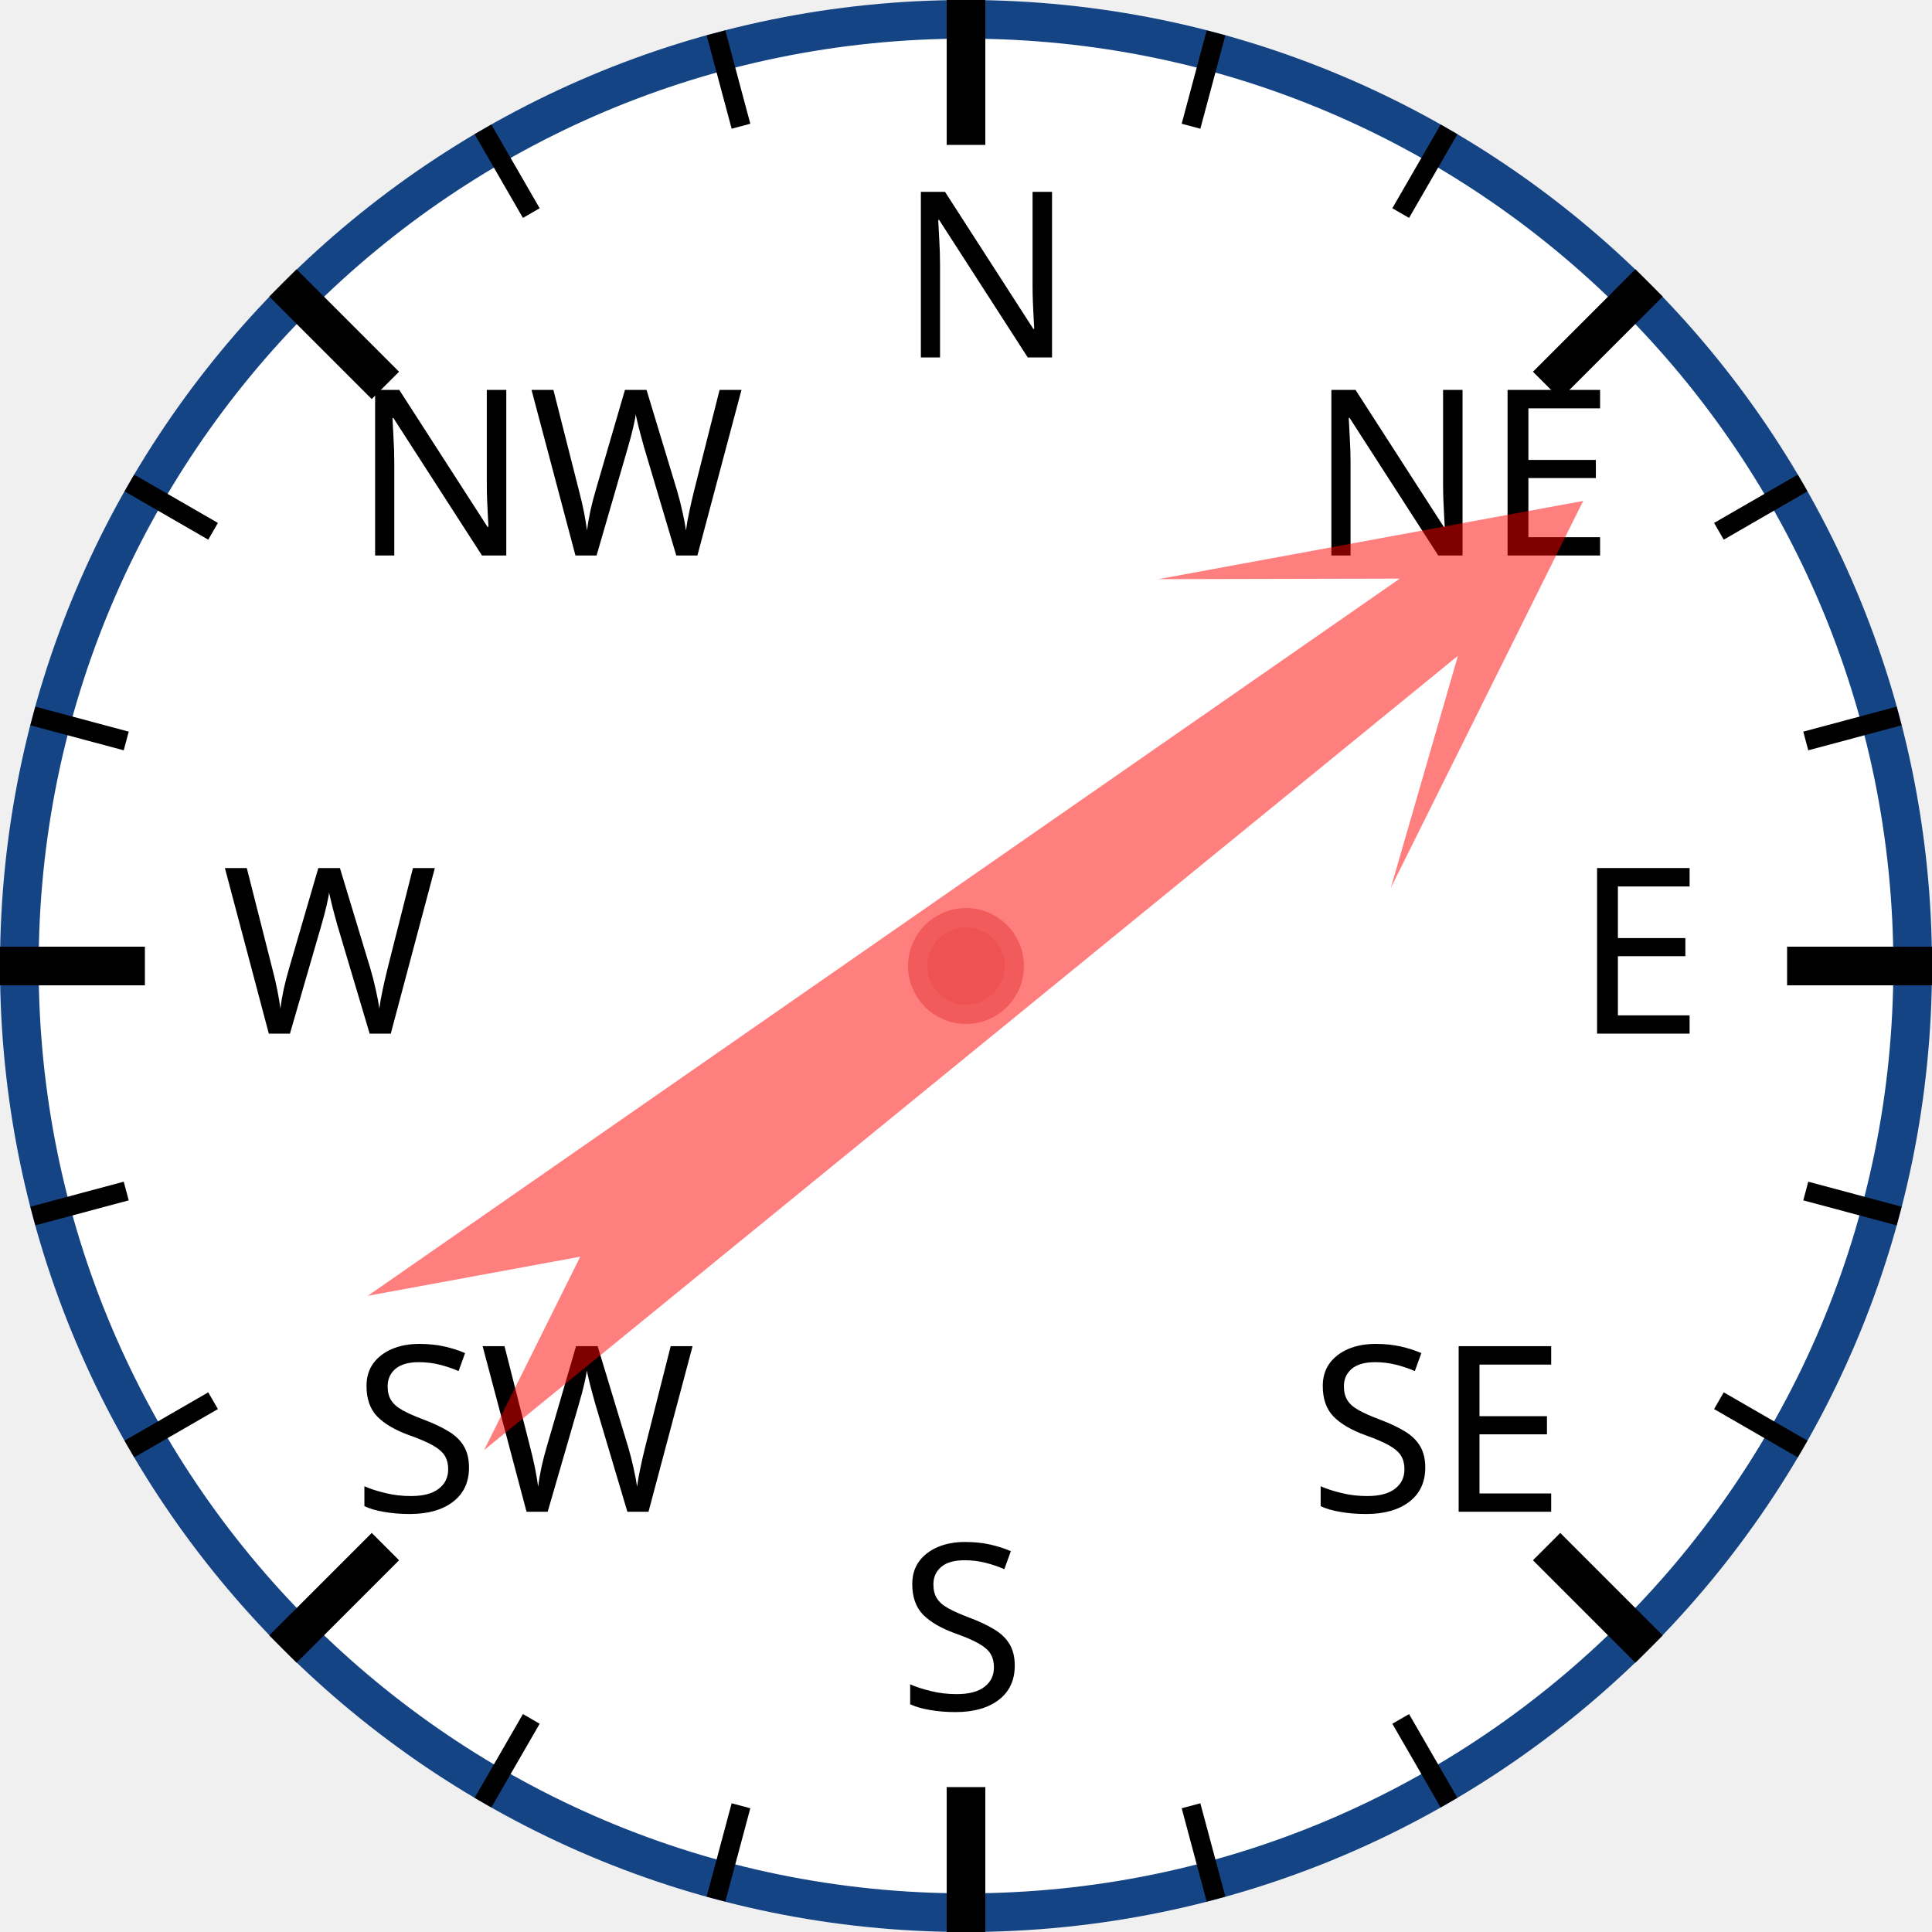
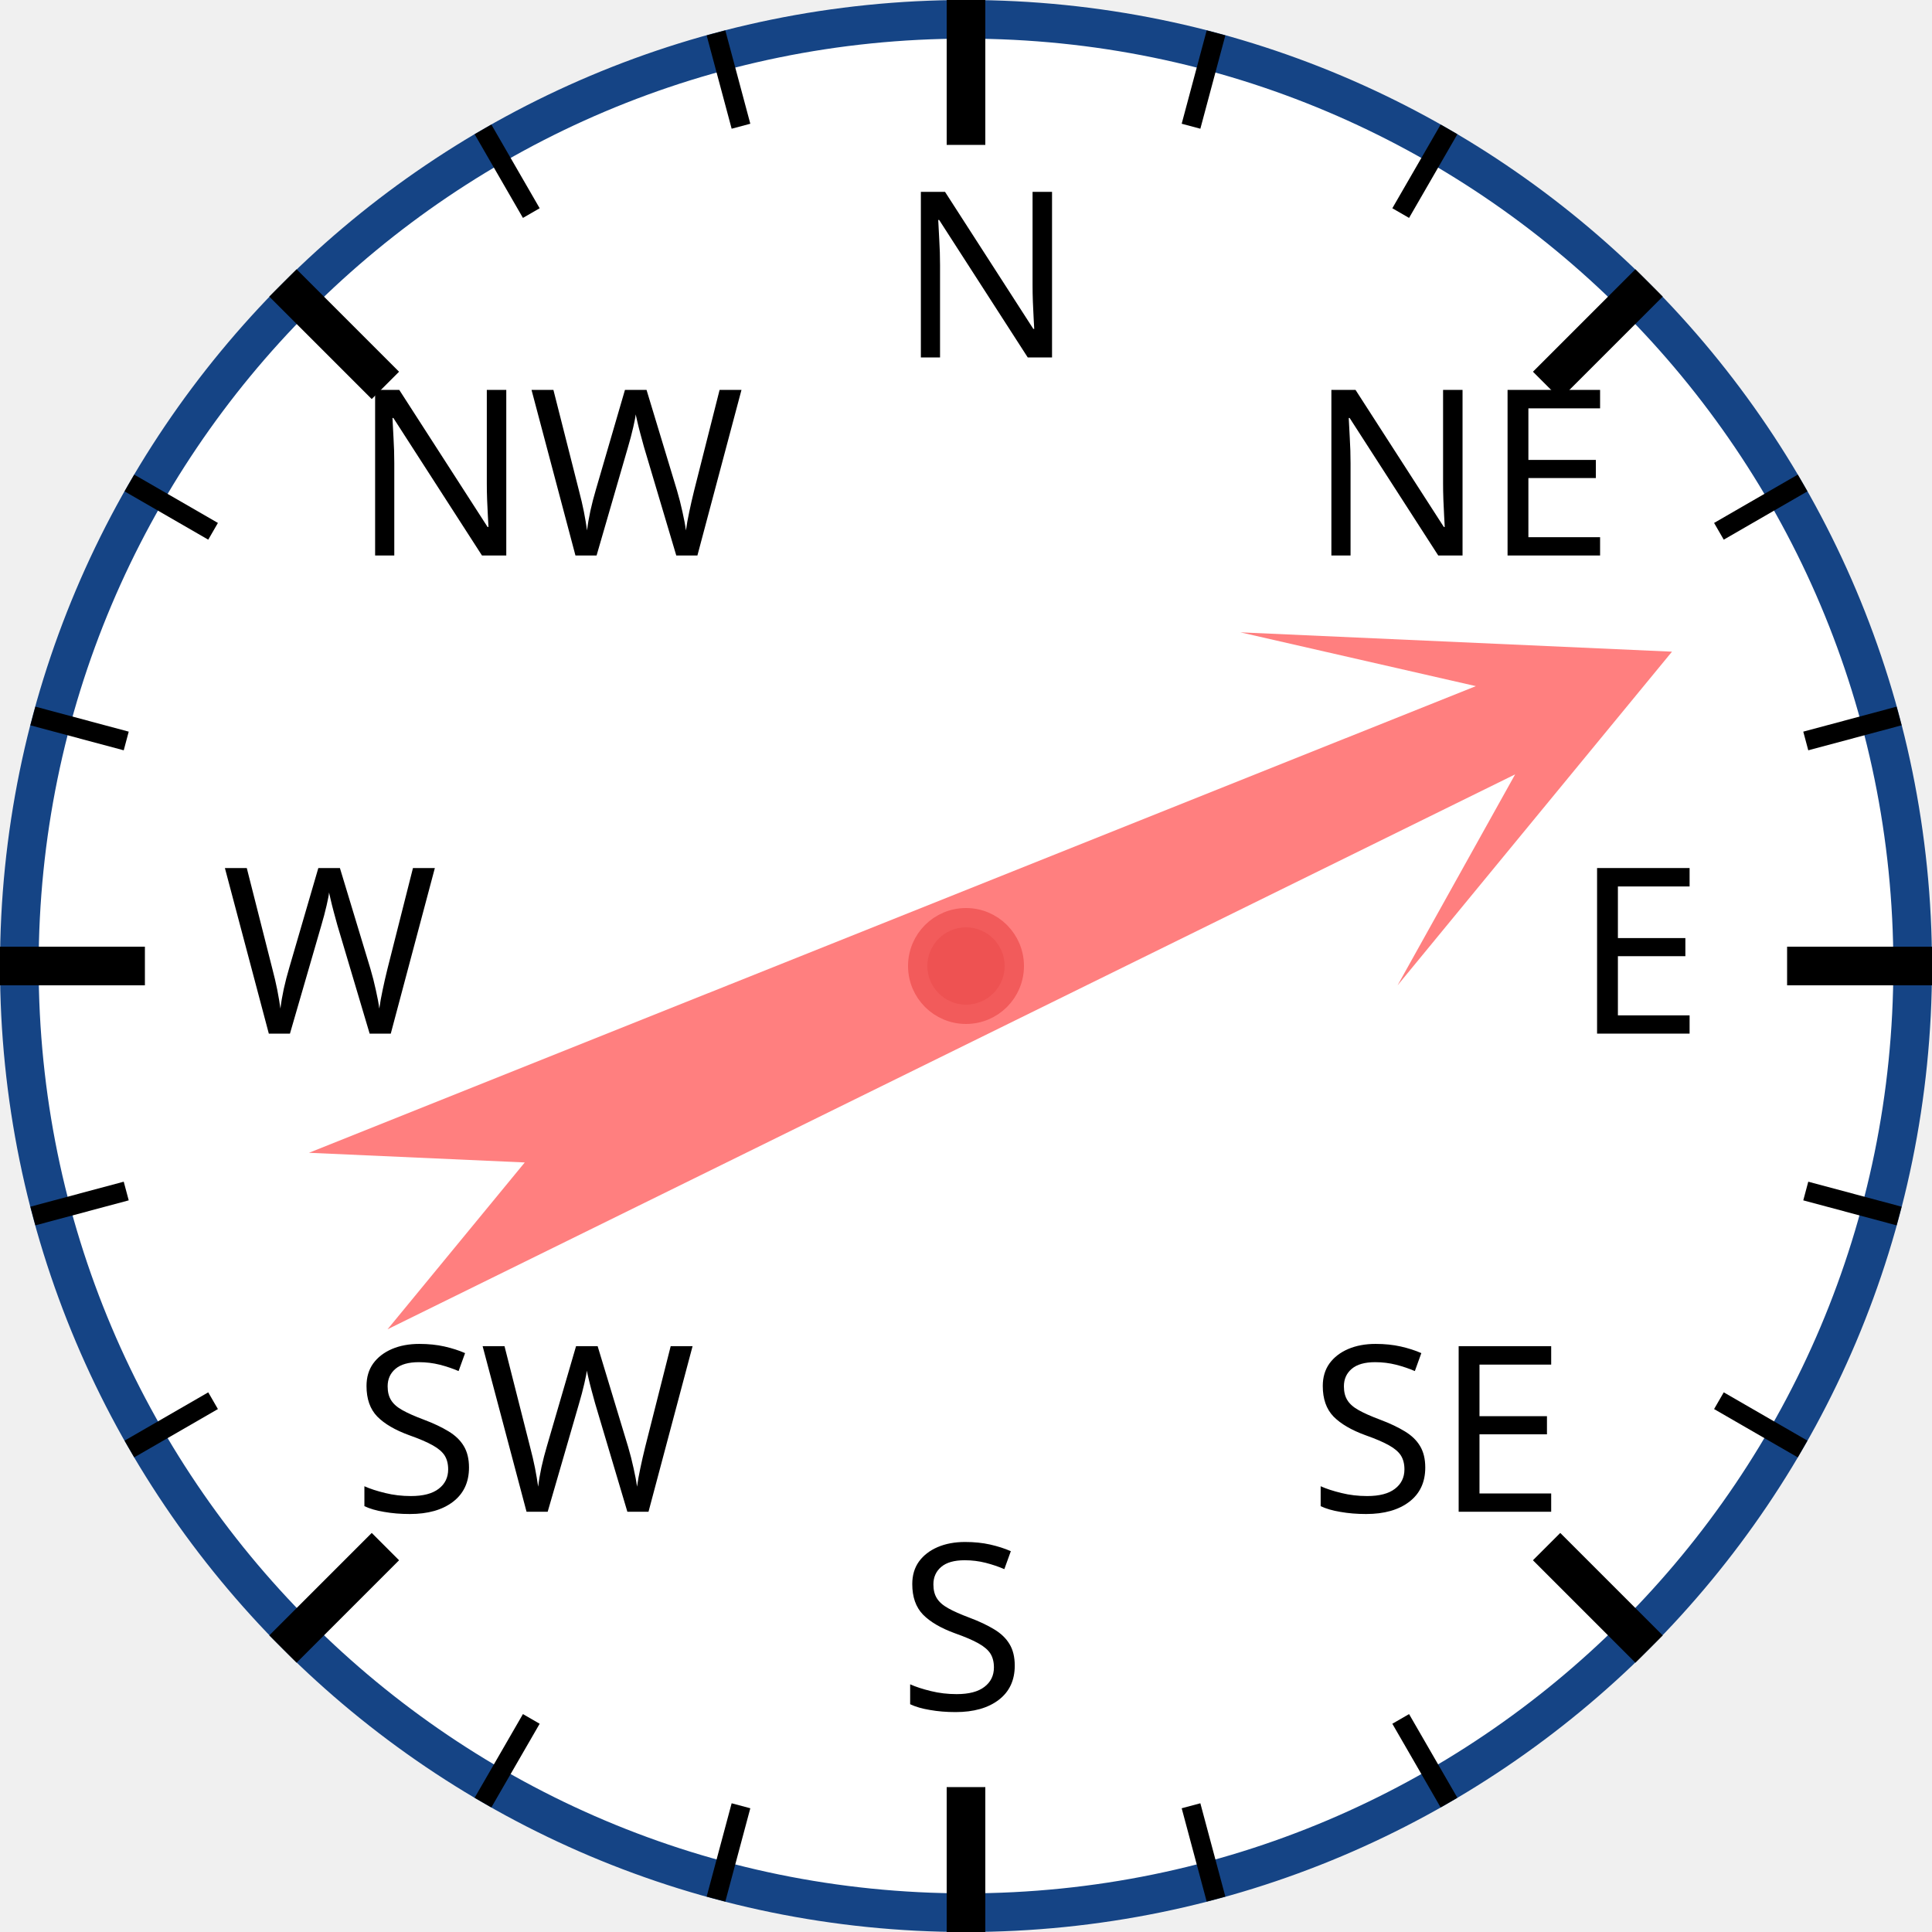
<svg xmlns="http://www.w3.org/2000/svg" width="120px" height="120px" viewBox="0 0 200 200">
  <circle cx="100" cy="100" r="98" style="fill: white; stroke: #154485; stroke-width: 4;" />
  <text x="93.0" y="37.0" style="font-family: sans-serif; font-size: 18pt;">N</text>
  <line x1="100.0" y1="0.0" x2="100.0" y2="15.0" style="stroke: black; stroke-width: 4;" />
  <line x1="74.118" y1="3.407" x2="76.706" y2="13.067" style="stroke: black; stroke-width: 2;" />
  <line x1="50" y1="13.397" x2="55" y2="22.058" style="stroke: black; stroke-width: 2;" />
  <text x="36.503" y="57.503" style="font-family: sans-serif; font-size: 18pt;">NW</text>
  <line x1="29.289" y1="29.289" x2="39.896" y2="39.896" style="stroke: black; stroke-width: 4;" />
  <line x1="13.397" y1="50" x2="22.058" y2="55" style="stroke: black; stroke-width: 2;" />
  <line x1="3.407" y1="74.118" x2="13.067" y2="76.706" style="stroke: black; stroke-width: 2;" />
  <text x="23.0" y="107.0" style="font-family: sans-serif; font-size: 18pt;">W</text>
  <line x1="0.0" y1="100.0" x2="15.0" y2="100.0" style="stroke: black; stroke-width: 4;" />
  <line x1="3.407" y1="125.882" x2="13.067" y2="123.294" style="stroke: black; stroke-width: 2;" />
  <line x1="13.397" y1="150" x2="22.058" y2="145" style="stroke: black; stroke-width: 2;" />
  <text x="36.503" y="156.497" style="font-family: sans-serif; font-size: 18pt;">SW</text>
  <line x1="29.289" y1="170.711" x2="39.896" y2="160.104" style="stroke: black; stroke-width: 4;" />
  <line x1="50" y1="186.603" x2="55" y2="177.942" style="stroke: black; stroke-width: 2;" />
  <line x1="74.118" y1="196.593" x2="76.706" y2="186.933" style="stroke: black; stroke-width: 2;" />
  <text x="93" y="177.0" style="font-family: sans-serif; font-size: 18pt;">S</text>
  <line x1="100" y1="200.0" x2="100" y2="185.0" style="stroke: black; stroke-width: 4;" />
  <line x1="125.882" y1="196.593" x2="123.294" y2="186.933" style="stroke: black; stroke-width: 2;" />
  <line x1="150.0" y1="186.603" x2="145.0" y2="177.942" style="stroke: black; stroke-width: 2;" />
  <text x="135.497" y="156.497" style="font-family: sans-serif; font-size: 18pt;">SE</text>
  <line x1="170.711" y1="170.711" x2="160.104" y2="160.104" style="stroke: black; stroke-width: 4;" />
  <line x1="186.603" y1="150" x2="177.942" y2="145" style="stroke: black; stroke-width: 2;" />
  <line x1="196.593" y1="125.882" x2="186.933" y2="123.294" style="stroke: black; stroke-width: 2;" />
  <text x="163.0" y="107" style="font-family: sans-serif; font-size: 18pt;">E</text>
  <line x1="200.0" y1="100" x2="185.0" y2="100" style="stroke: black; stroke-width: 4;" />
  <line x1="196.593" y1="74.118" x2="186.933" y2="76.706" style="stroke: black; stroke-width: 2;" />
  <line x1="186.603" y1="50" x2="177.942" y2="55" style="stroke: black; stroke-width: 2;" />
  <text x="135.497" y="57.503" style="font-family: sans-serif; font-size: 18pt;">NE</text>
  <line x1="170.711" y1="29.289" x2="160.104" y2="39.896" style="stroke: black; stroke-width: 4;" />
  <line x1="150" y1="13.397" x2="145" y2="22.058" style="stroke: black; stroke-width: 2;" />
  <line x1="125.882" y1="3.407" x2="123.294" y2="13.067" style="stroke: black; stroke-width: 2;" />
-   <polygon points="100 20 120 60 105 40 110 170 100 150 90 170 95 40 80 60" style="fill: red; fill-opacity: 0.5;" transform="rotate(53,100,100)" />
+   <polygon points="100 20 120 60 105 40 110 170 100 150 90 170 95 40 80 60" style="fill: red; fill-opacity: 0.5;" transform="rotate(66,100,100)" />
  <circle cx="100" cy="100" r="5" style="fill: #EE5252; stroke: #F25B5B; stroke-width: 2;" />
</svg>
